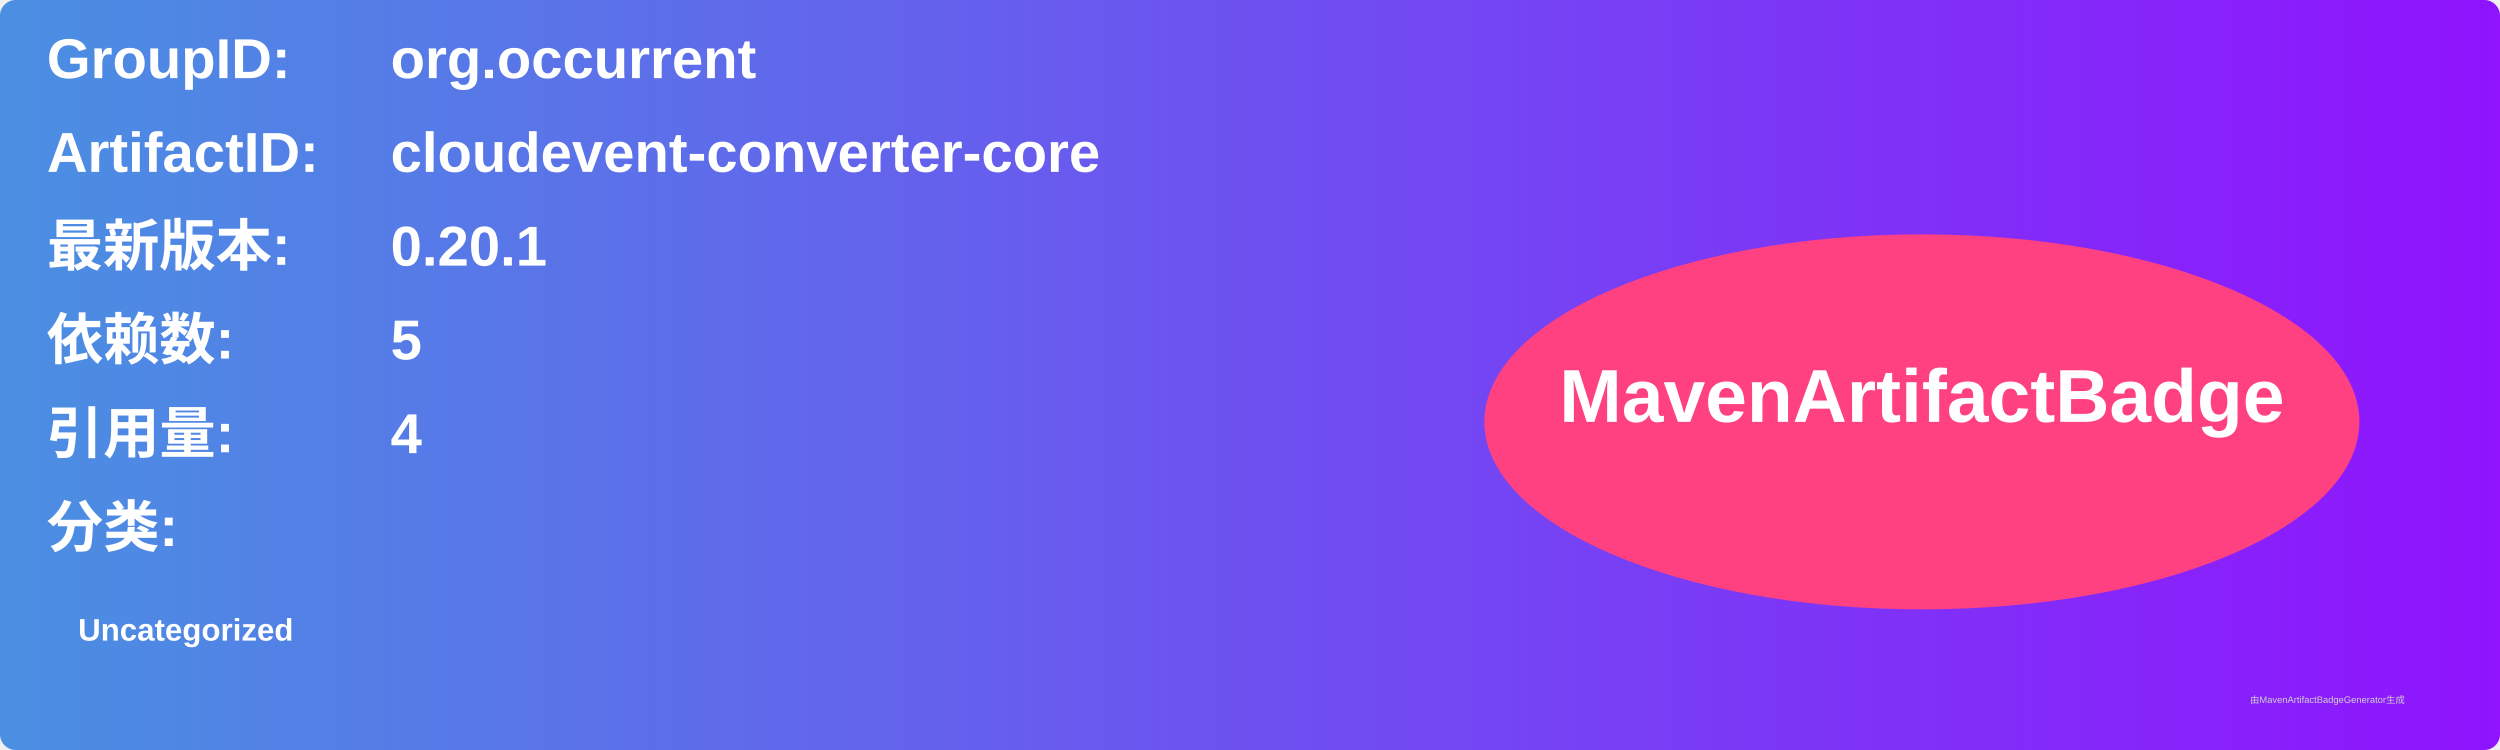
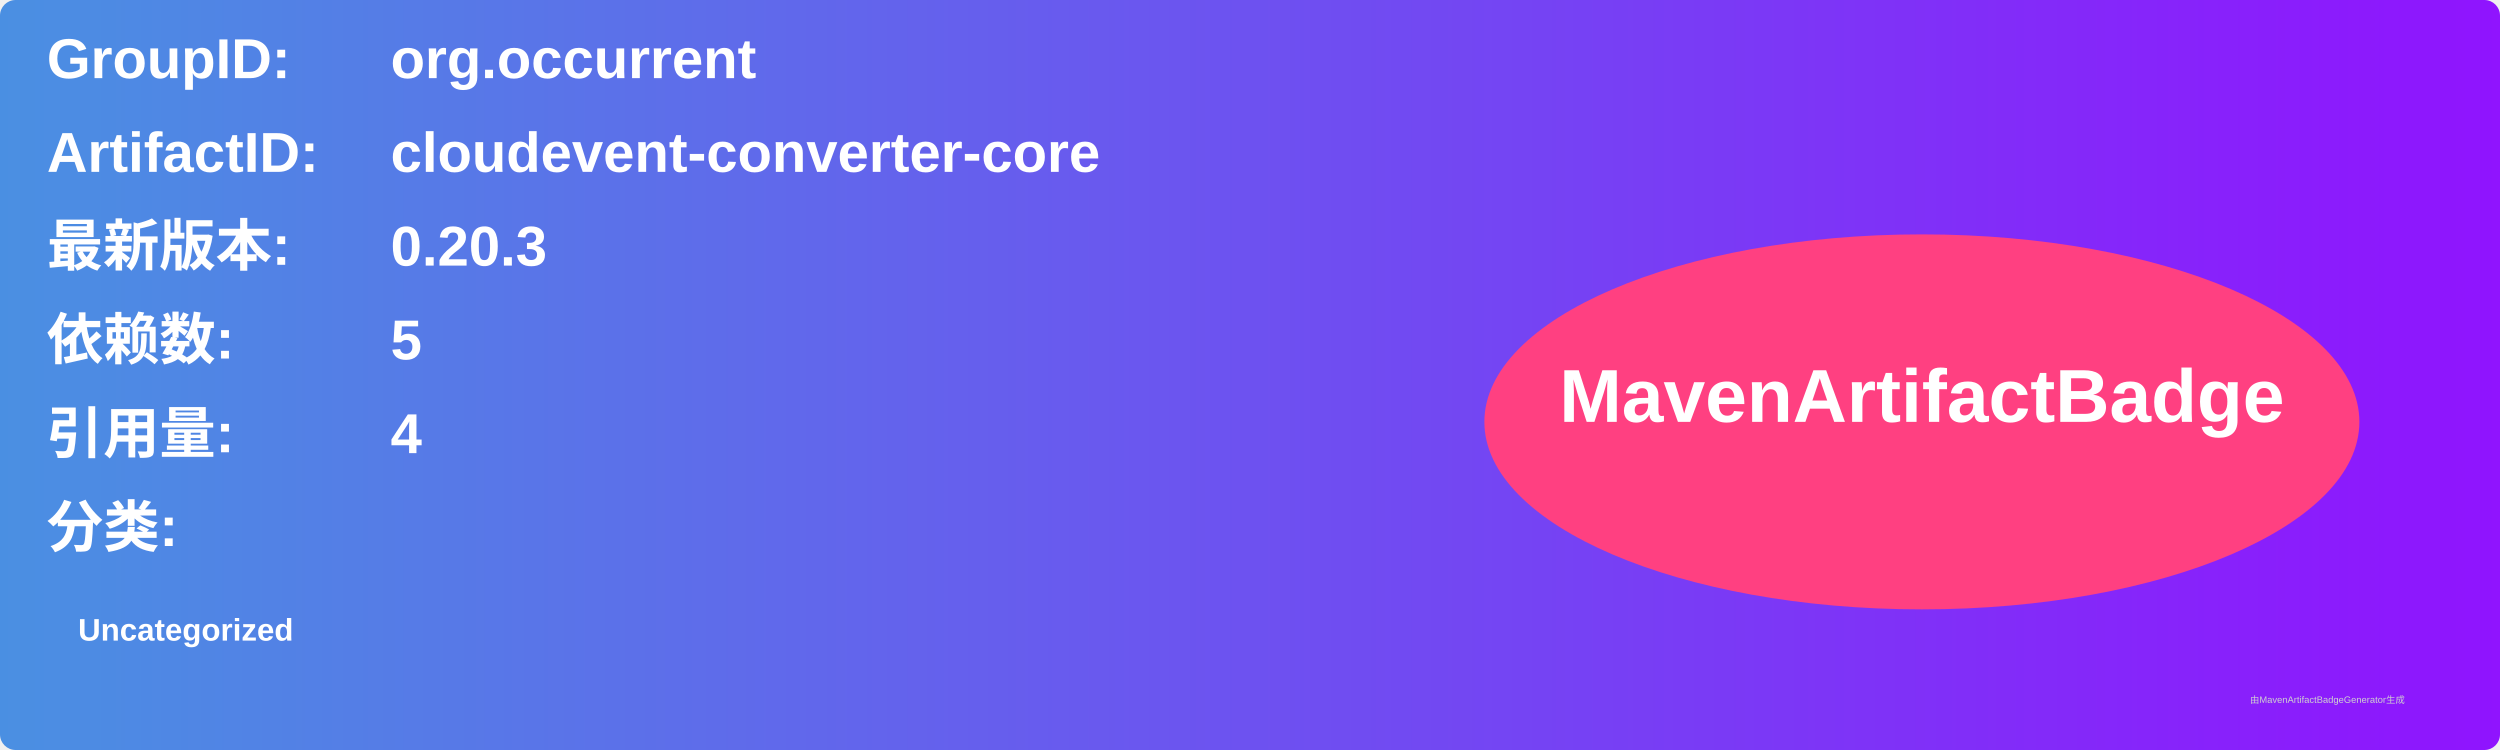
<svg xmlns="http://www.w3.org/2000/svg" width="800" height="240" viewBox="0 0 800 240">
  <linearGradient id="grad" x1="0%" y1="0%" x2="100%" y2="0%">
    <stop offset="0%" stop-color="#4a90e2" />
    <stop offset="100%" stop-color="#9013fe" />
  </linearGradient>
  <rect width="100%" height="100%" rx="5" ry="5" fill="url(#grad)" />
  <g transform="translate(15, 15)">
    <text x="0" y="10" font-family="Arial" font-size="18" fill="white" font-weight="bold" width="260">GroupID:</text>
    <text x="110" y="10" font-family="Arial" font-size="18" fill="white" font-weight="bold" width="460">org.occurrent</text>
    <text x="0" y="40" font-family="Arial" font-size="18" fill="white" font-weight="bold" width="260">ArtifactID:</text>
    <text x="110" y="40" font-family="Arial" font-size="18" fill="white" font-weight="bold" width="460">cloudevent-converter-core</text>
    <text x="0" y="70" font-family="Arial" font-size="18" fill="white" font-weight="bold">最新版本:</text>
    <text x="110" y="70" font-family="Arial" font-size="18" fill="white" font-weight="bold">
-       <tspan font-weight="bold">0.20.1</tspan>
+       <tspan font-weight="bold">0.20.3</tspan>
    </text>
    <text x="0" y="100" font-family="Arial" font-size="18" fill="white" font-weight="bold">依赖数: </text>
    <text x="110" y="100" font-family="Arial" font-size="18" fill="white">
      <tspan font-weight="bold">5</tspan>
    </text>
    <text x="0" y="130" font-family="Arial" font-size="18" fill="white" font-weight="bold">引用量: </text>
    <text x="110" y="130" font-family="Arial" font-size="18" fill="white">
      <tspan font-weight="bold">4</tspan>
    </text>
    <text x="0" y="160" font-family="Arial" font-size="18" fill="white" font-weight="bold">分类:</text>
    <text x="10" y="190" font-family="Arial" font-size="10" fill="white">
      <tspan font-weight="bold">Uncategorized</tspan>
    </text>
    <ellipse cx="600" cy="120" rx="140" ry="60" fill="#ff4081" />
    <text x="600" y="120" text-anchor="middle" font-family="Arial" font-size="24" fill="white" font-weight="bold">MavenArtifactBadge</text>
  </g>
  <text x="720" y="225" font-family="Arial" font-size="3" fill="#d0d0d0">由MavenArtifactBadgeGenerator生成</text>
</svg>
